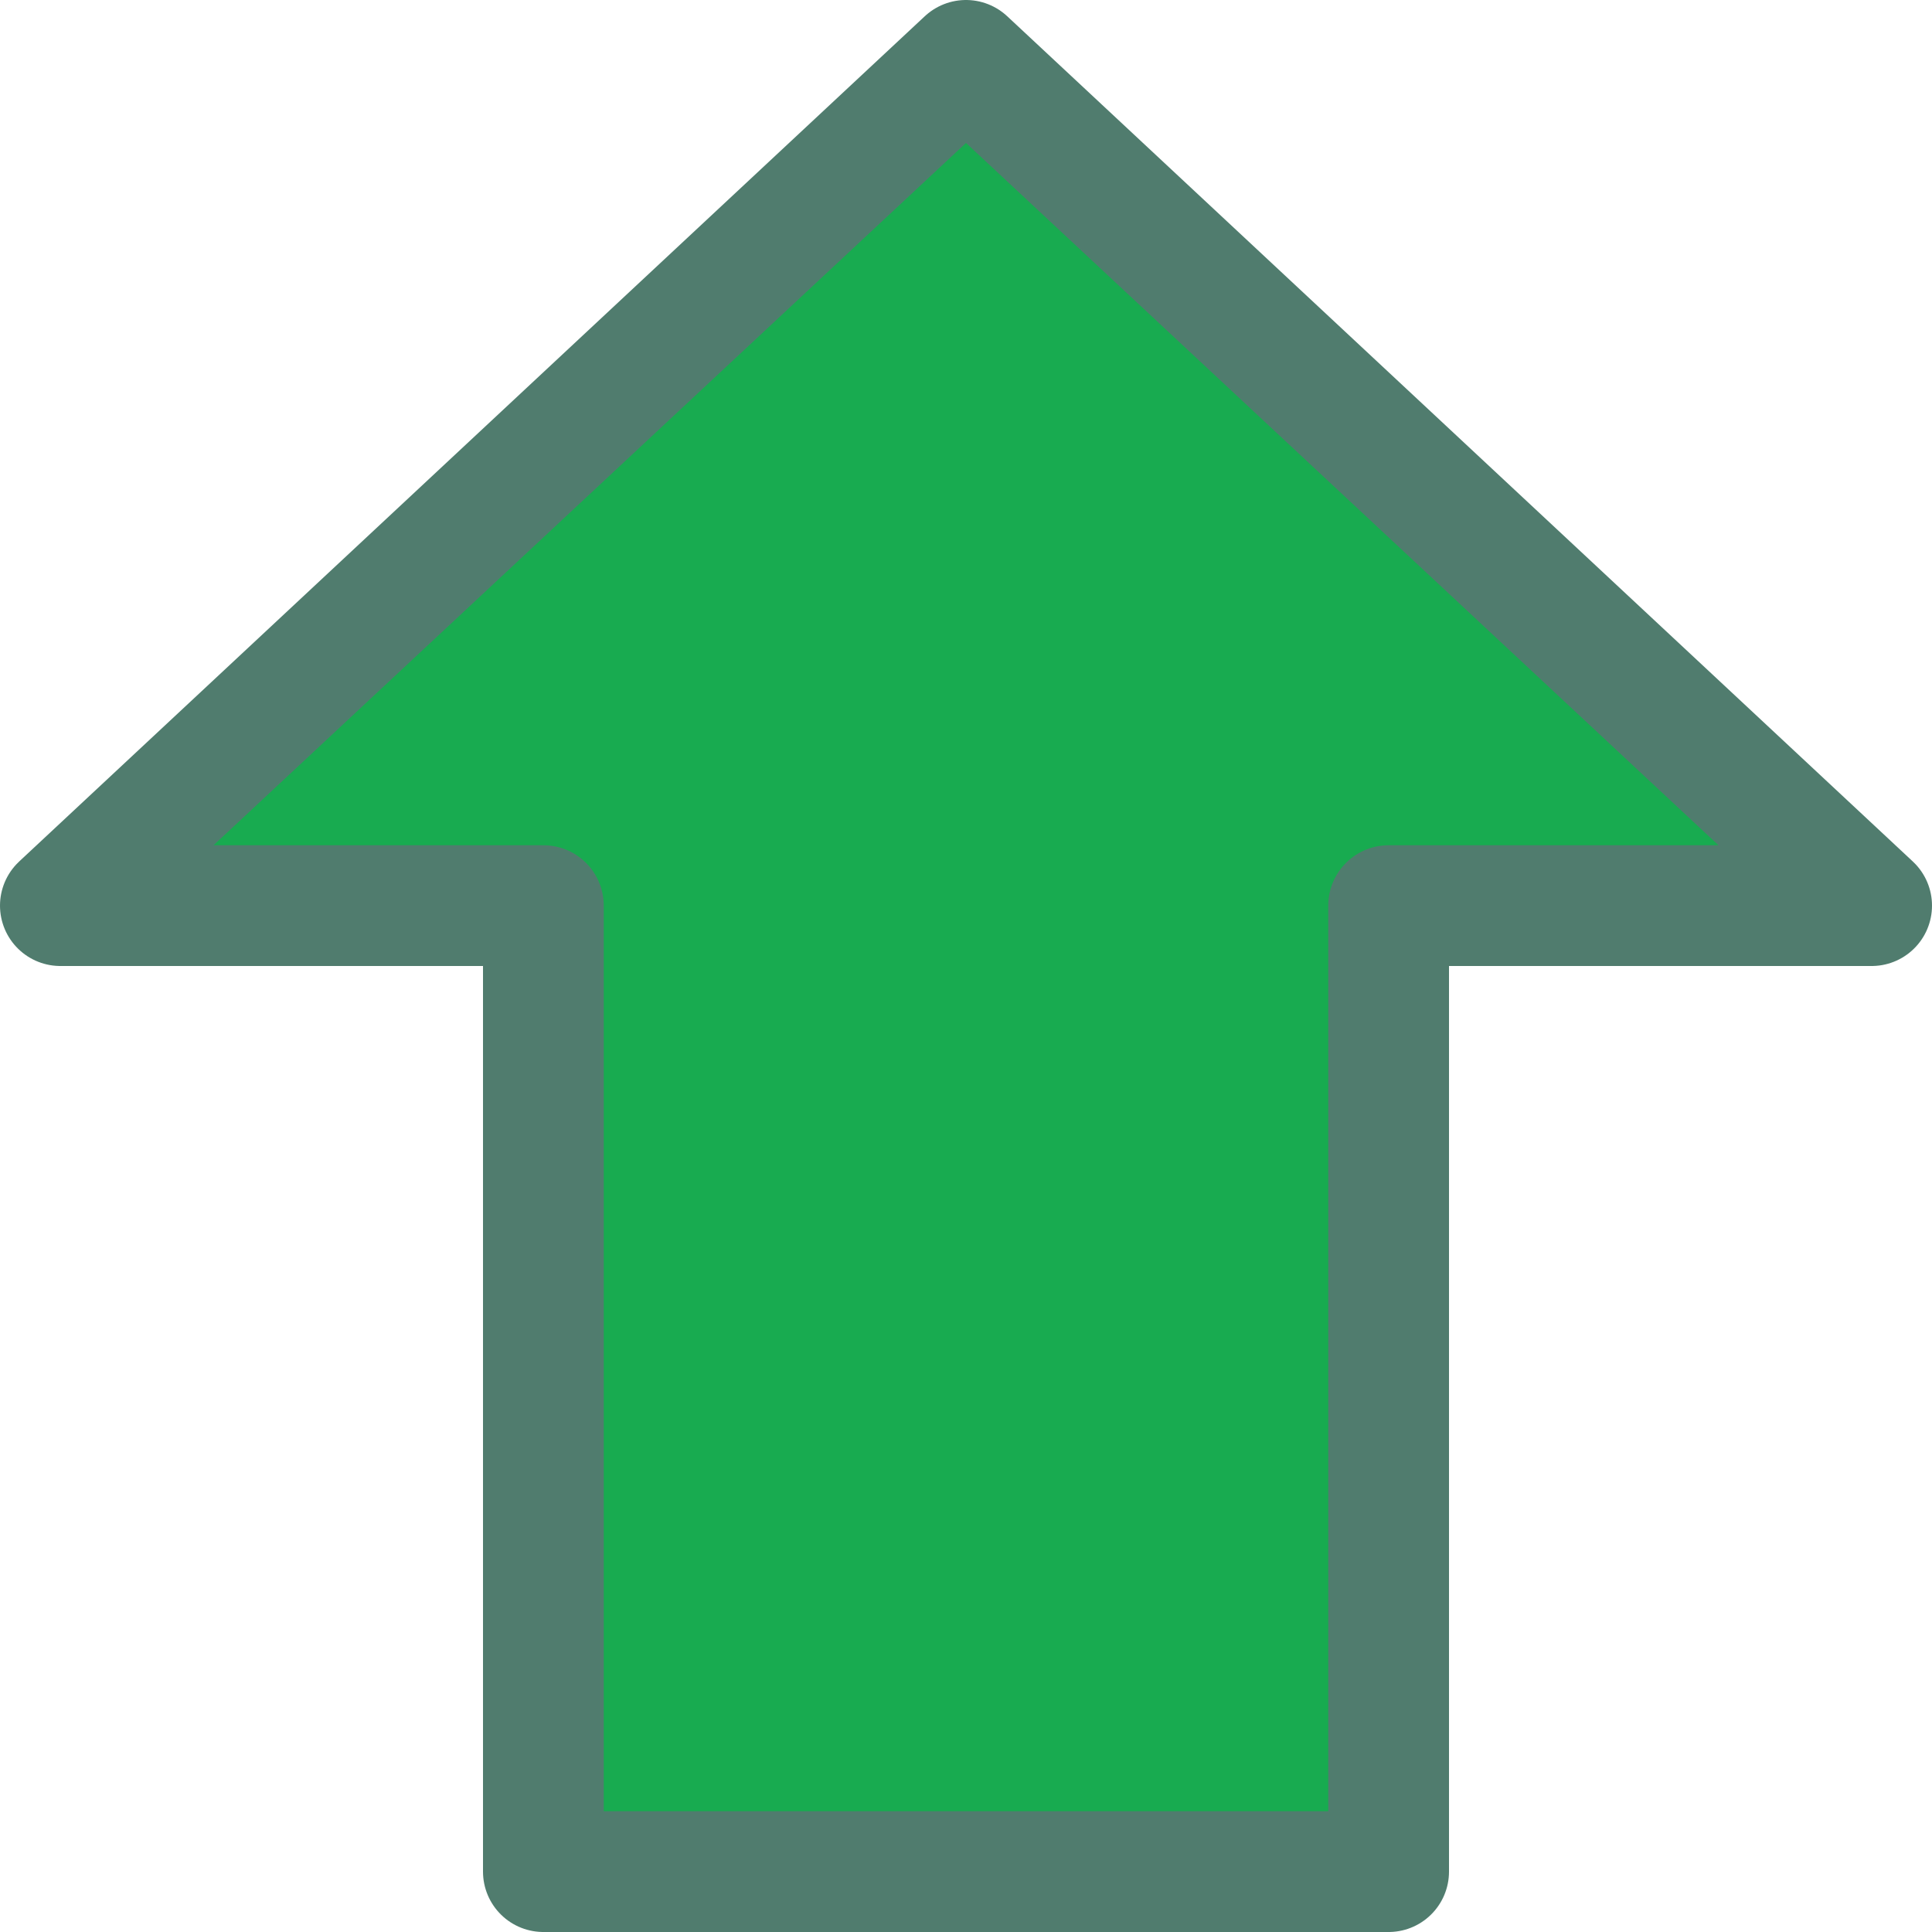
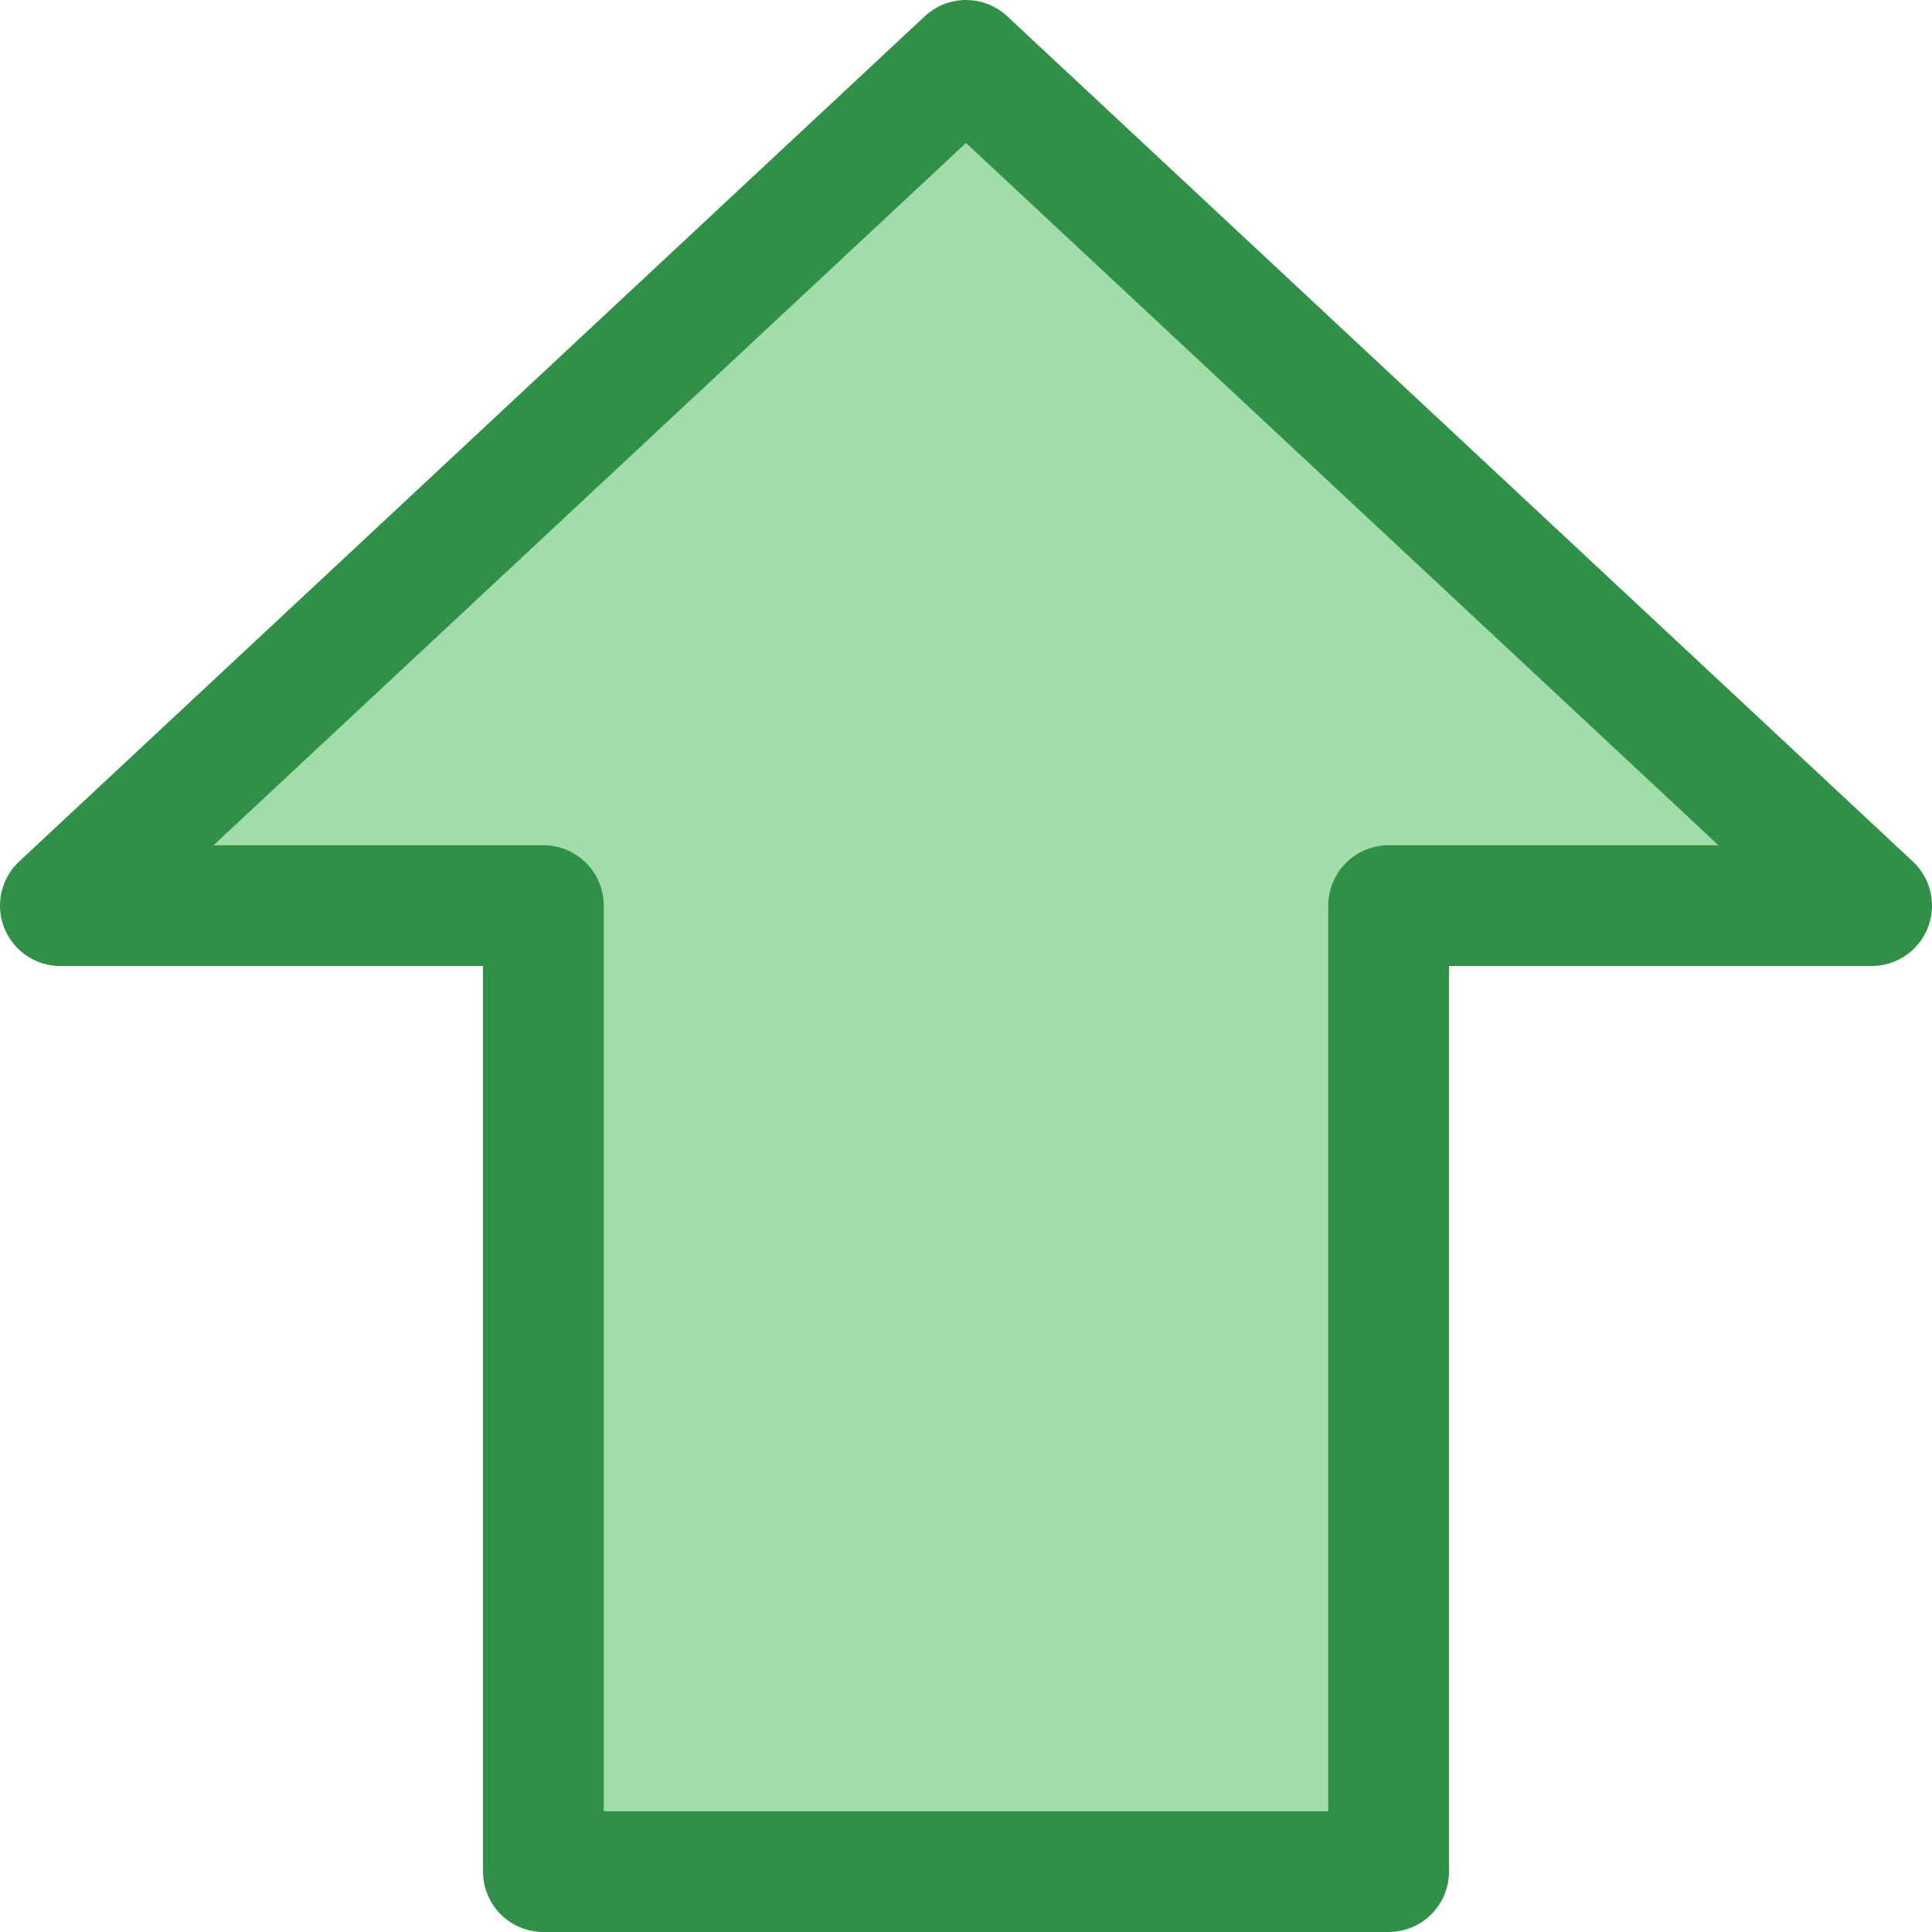
- <svg xmlns="http://www.w3.org/2000/svg" viewBox="0 0 16 16">/&gt;<path d="m8 .5 7.5 7h-4v8h-7v-8h-4z" fill="#18ab50" fill-rule="evenodd" stroke="#507c6e" stroke-linecap="round" stroke-linejoin="round" />
+ <svg xmlns="http://www.w3.org/2000/svg" viewBox="0 0 16 16">
+ /&amp;gt;<path d="m8 .5 7.5 7h-4v8h-7v-8h-4z" fill="#a1ddaa" fill-rule="evenodd" stroke="#309048" stroke-linecap="round" stroke-linejoin="round" />
</svg>
